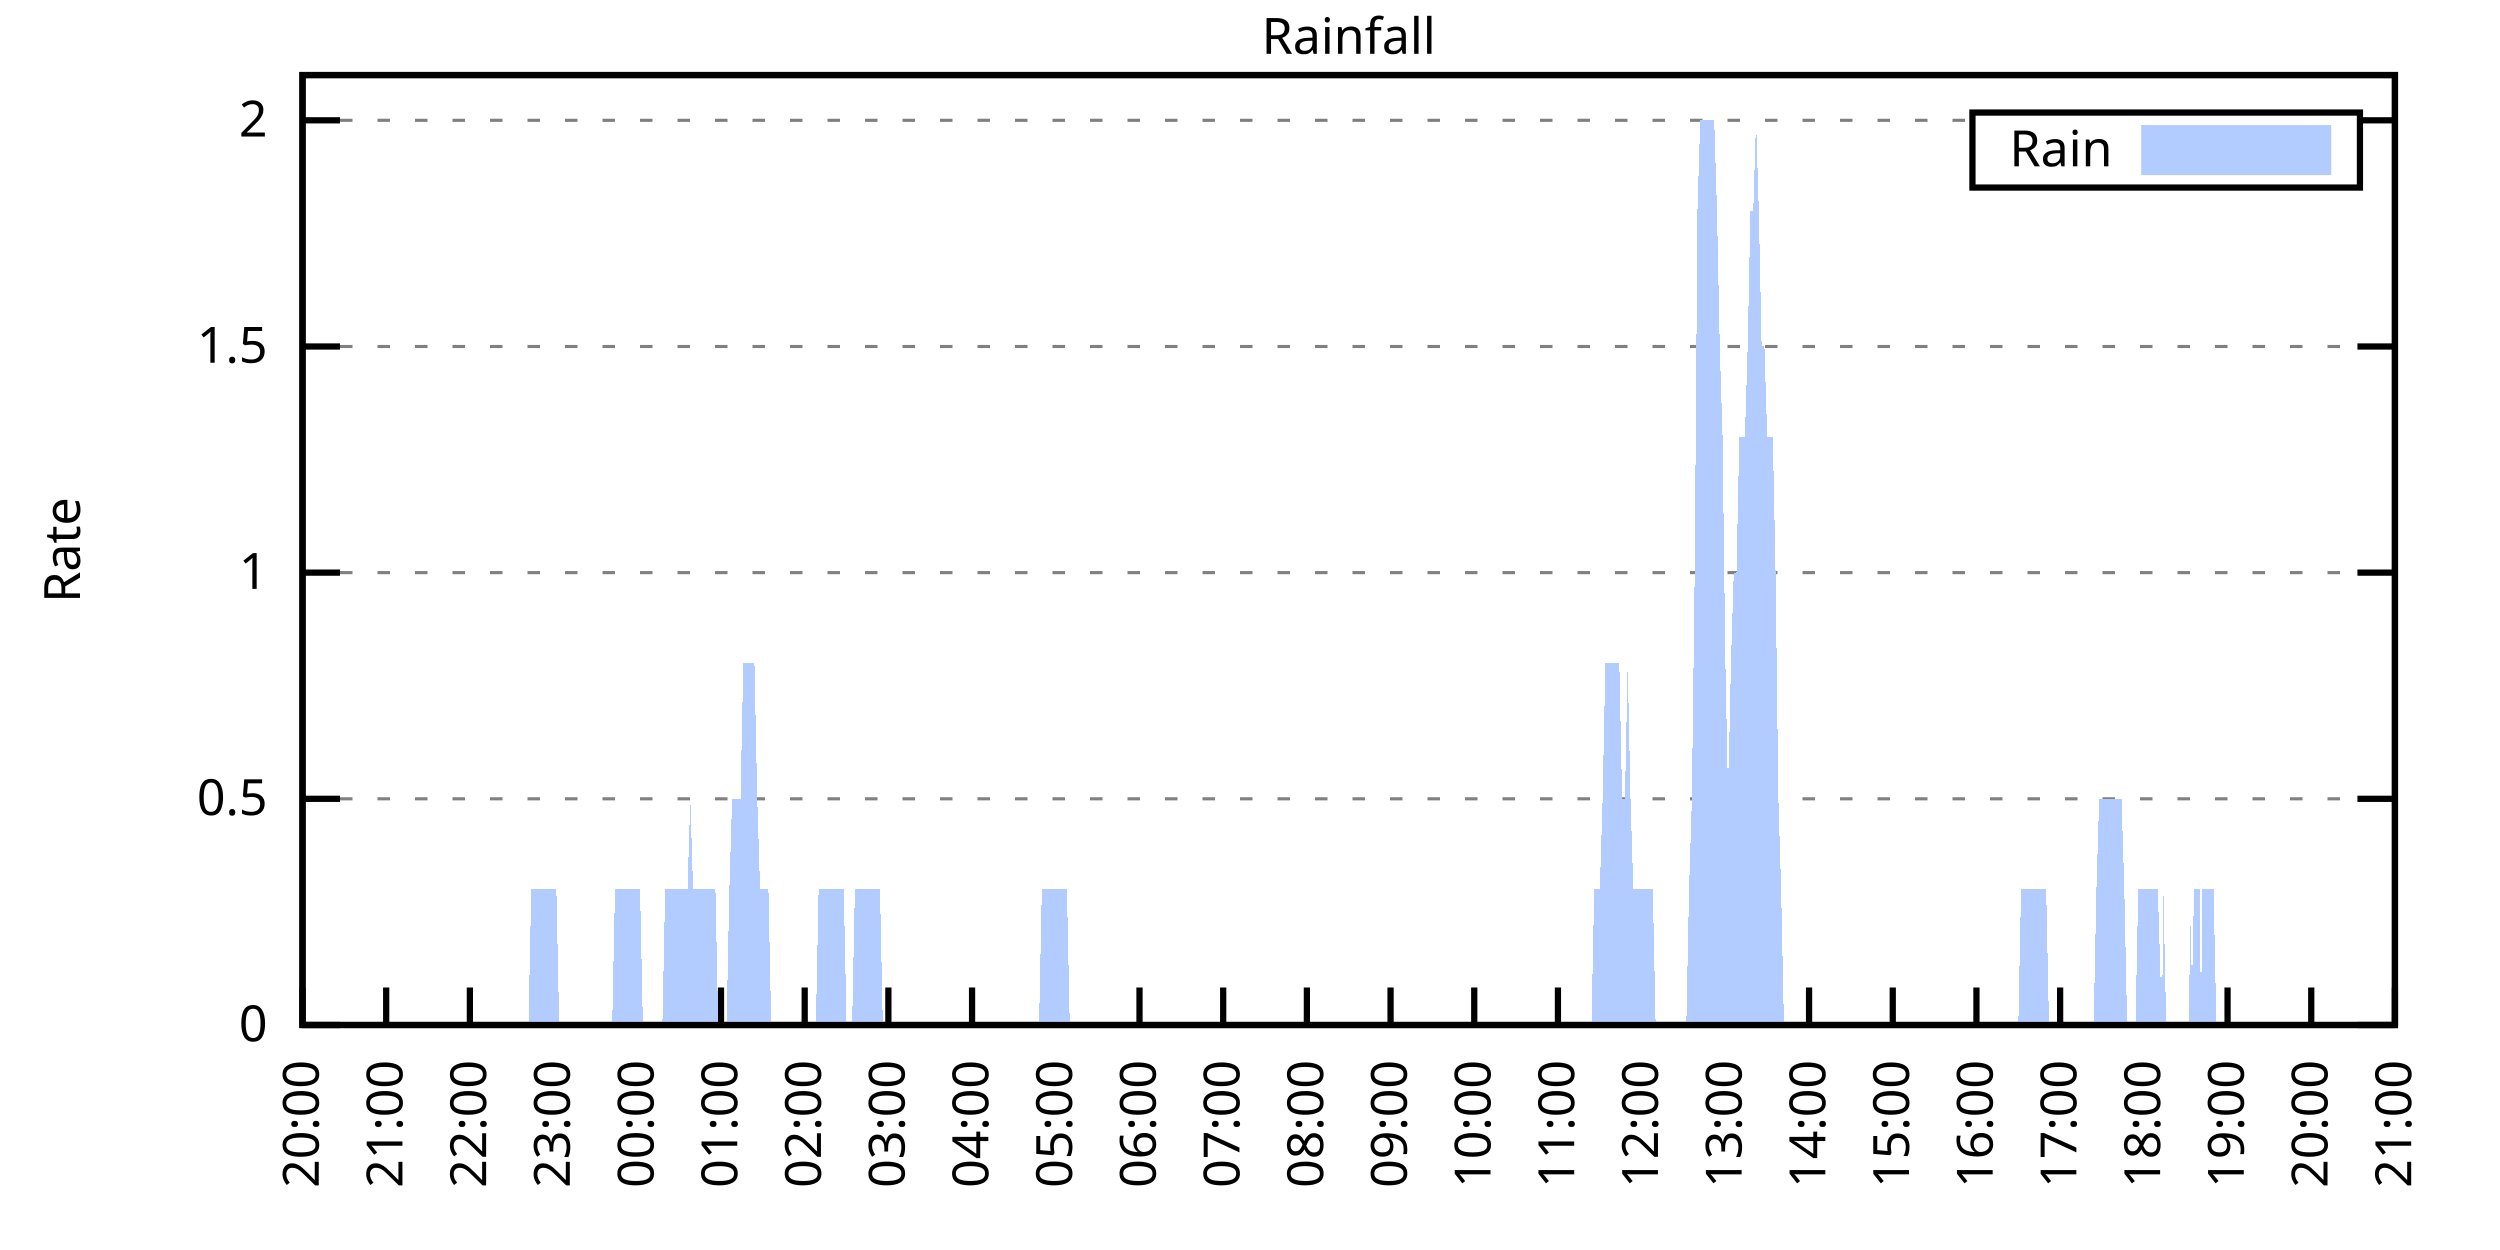
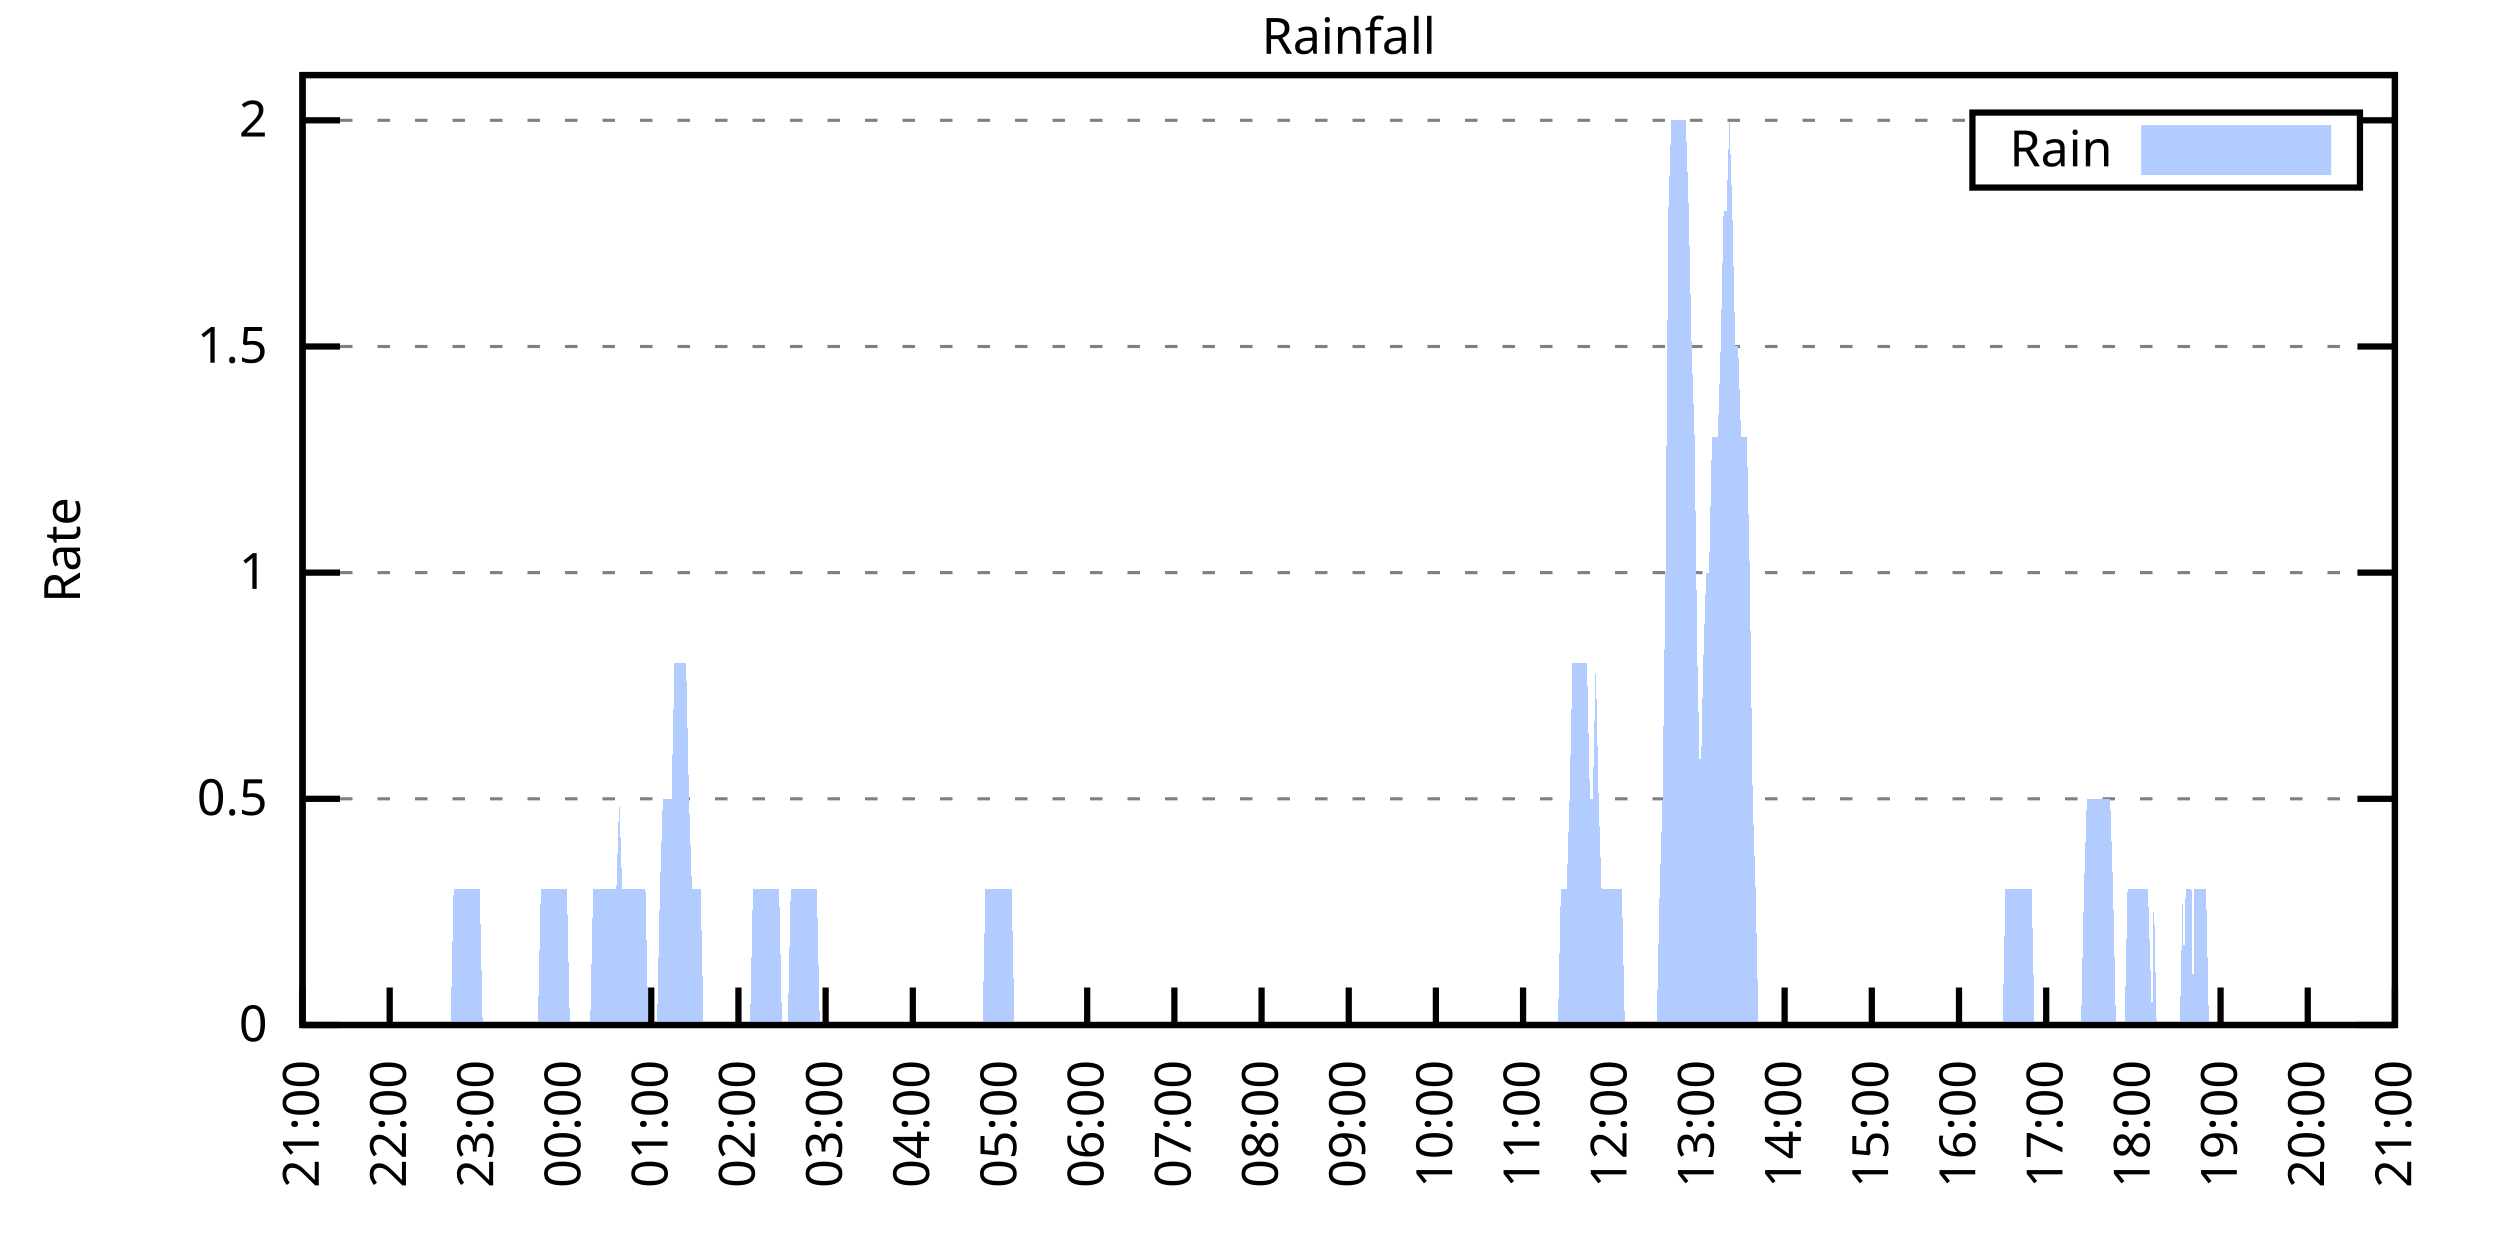
<svg xmlns="http://www.w3.org/2000/svg" xmlns:xlink="http://www.w3.org/1999/xlink" width="400" height="200" viewBox="0 0 400 200">
  <g id="gnuplot_canvas">
    <rect x="0" y="0" width="400" height="200" fill="none" />
    <defs>
      <circle id="gpDot" r="0.5" stroke-width="0.5" stroke="currentColor" />
      <path id="gpPt0" stroke-width="0.333" stroke="currentColor" d="M-1,0 h2 M0,-1 v2" />
      <path id="gpPt1" stroke-width="0.333" stroke="currentColor" d="M-1,-1 L1,1 M1,-1 L-1,1" />
      <path id="gpPt2" stroke-width="0.333" stroke="currentColor" d="M-1,0 L1,0 M0,-1 L0,1 M-1,-1 L1,1 M-1,1 L1,-1" />
      <rect id="gpPt3" stroke-width="0.333" stroke="currentColor" x="-1" y="-1" width="2" height="2" />
      <rect id="gpPt4" stroke-width="0.333" stroke="currentColor" fill="currentColor" x="-1" y="-1" width="2" height="2" />
      <circle id="gpPt5" stroke-width="0.333" stroke="currentColor" cx="0" cy="0" r="1" />
      <use xlink:href="#gpPt5" id="gpPt6" fill="currentColor" stroke="none" />
      <path id="gpPt7" stroke-width="0.333" stroke="currentColor" d="M0,-1.33 L-1.33,0.67 L1.33,0.67 z" />
      <use xlink:href="#gpPt7" id="gpPt8" fill="currentColor" stroke="none" />
      <use xlink:href="#gpPt7" id="gpPt9" stroke="currentColor" transform="rotate(180)" />
      <use xlink:href="#gpPt9" id="gpPt10" fill="currentColor" stroke="none" />
      <use xlink:href="#gpPt3" id="gpPt11" stroke="currentColor" transform="rotate(45)" />
      <use xlink:href="#gpPt11" id="gpPt12" fill="currentColor" stroke="none" />
      <path id="gpPt13" stroke-width="0.333" stroke="currentColor" d="M0,1.330 L1.265,0.411 L0.782,-1.067 L-0.782,-1.076 L-1.265,0.411 z" />
      <use xlink:href="#gpPt13" id="gpPt14" fill="currentColor" stroke="none" />
      <filter id="textbox" filterUnits="objectBoundingBox" x="0" y="0" height="1" width="1">
        <feFlood flood-color="white" flood-opacity="1" result="bgnd" />
        <feComposite in="SourceGraphic" in2="bgnd" operator="atop" />
      </filter>
      <filter id="greybox" filterUnits="objectBoundingBox" x="0" y="0" height="1" width="1">
        <feFlood flood-color="lightgrey" flood-opacity="1" result="grey" />
        <feComposite in="SourceGraphic" in2="grey" operator="atop" />
      </filter>
    </defs>
    <g fill="none" color="white" stroke="currentColor" stroke-width="1.00" stroke-linecap="butt" stroke-linejoin="miter">
</g>
    <g fill="none" color="black" stroke="currentColor" stroke-width="1.00" stroke-linecap="butt" stroke-linejoin="miter">
      <g stroke="none" shape-rendering="crispEdges">
        <polygon fill="rgb(255, 255, 255)" points="48.40,164.00 383.18,164.00 383.18,12.02 48.40,12.02 " />
      </g>
    </g>
    <g fill="none" color="black" stroke="currentColor" stroke-width="1.00" stroke-linecap="butt" stroke-linejoin="miter">
</g>
    <g fill="none" color="black" stroke="black" stroke-width="0.50" stroke-linecap="butt" stroke-linejoin="miter">
</g>
    <g fill="none" color="gray" stroke="currentColor" stroke-width="0.50" stroke-linecap="butt" stroke-linejoin="miter">
      <path stroke="gray" stroke-dasharray="2,4" class="gridline" d="M48.40,164.00 L383.19,164.00  " />
    </g>
    <g fill="none" color="gray" stroke="gray" stroke-width="1.00" stroke-linecap="butt" stroke-linejoin="miter">
</g>
    <g fill="none" color="black" stroke="currentColor" stroke-width="1.00" stroke-linecap="butt" stroke-linejoin="miter">
      <path stroke="black" d="M48.40,164.00 L54.40,164.00 M383.19,164.00 L377.19,164.00  " />
      <g transform="translate(42.80,166.60)" stroke="none" fill="black" font-family="Sans" font-size="8.00" text-anchor="end">
        <text>
          <tspan font-family="Sans"> 0</tspan>
        </text>
      </g>
    </g>
    <g fill="none" color="black" stroke="currentColor" stroke-width="1.00" stroke-linecap="butt" stroke-linejoin="miter">
</g>
    <g fill="none" color="black" stroke="black" stroke-width="0.50" stroke-linecap="butt" stroke-linejoin="miter">
</g>
    <g fill="none" color="gray" stroke="currentColor" stroke-width="0.50" stroke-linecap="butt" stroke-linejoin="miter">
      <path stroke="gray" stroke-dasharray="2,4" class="gridline" d="M48.40,127.81 L383.19,127.81  " />
    </g>
    <g fill="none" color="gray" stroke="gray" stroke-width="1.00" stroke-linecap="butt" stroke-linejoin="miter">
</g>
    <g fill="none" color="black" stroke="currentColor" stroke-width="1.00" stroke-linecap="butt" stroke-linejoin="miter">
      <path stroke="black" d="M48.40,127.81 L54.40,127.81 M383.19,127.81 L377.19,127.81  " />
      <g transform="translate(42.80,130.41)" stroke="none" fill="black" font-family="Sans" font-size="8.00" text-anchor="end">
        <text>
          <tspan font-family="Sans"> 0.5</tspan>
        </text>
      </g>
    </g>
    <g fill="none" color="black" stroke="currentColor" stroke-width="1.00" stroke-linecap="butt" stroke-linejoin="miter">
</g>
    <g fill="none" color="black" stroke="black" stroke-width="0.50" stroke-linecap="butt" stroke-linejoin="miter">
</g>
    <g fill="none" color="gray" stroke="currentColor" stroke-width="0.50" stroke-linecap="butt" stroke-linejoin="miter">
      <path stroke="gray" stroke-dasharray="2,4" class="gridline" d="M48.40,91.62 L383.19,91.62  " />
    </g>
    <g fill="none" color="gray" stroke="gray" stroke-width="1.00" stroke-linecap="butt" stroke-linejoin="miter">
</g>
    <g fill="none" color="black" stroke="currentColor" stroke-width="1.00" stroke-linecap="butt" stroke-linejoin="miter">
      <path stroke="black" d="M48.40,91.62 L54.40,91.62 M383.19,91.62 L377.19,91.62  " />
      <g transform="translate(42.80,94.22)" stroke="none" fill="black" font-family="Sans" font-size="8.00" text-anchor="end">
        <text>
          <tspan font-family="Sans"> 1</tspan>
        </text>
      </g>
    </g>
    <g fill="none" color="black" stroke="currentColor" stroke-width="1.00" stroke-linecap="butt" stroke-linejoin="miter">
</g>
    <g fill="none" color="black" stroke="black" stroke-width="0.50" stroke-linecap="butt" stroke-linejoin="miter">
</g>
    <g fill="none" color="gray" stroke="currentColor" stroke-width="0.50" stroke-linecap="butt" stroke-linejoin="miter">
      <path stroke="gray" stroke-dasharray="2,4" class="gridline" d="M48.40,55.44 L383.19,55.44  " />
    </g>
    <g fill="none" color="gray" stroke="gray" stroke-width="1.00" stroke-linecap="butt" stroke-linejoin="miter">
</g>
    <g fill="none" color="black" stroke="currentColor" stroke-width="1.00" stroke-linecap="butt" stroke-linejoin="miter">
      <path stroke="black" d="M48.40,55.44 L54.40,55.44 M383.19,55.44 L377.19,55.44  " />
      <g transform="translate(42.80,58.04)" stroke="none" fill="black" font-family="Sans" font-size="8.00" text-anchor="end">
        <text>
          <tspan font-family="Sans"> 1.5</tspan>
        </text>
      </g>
    </g>
    <g fill="none" color="black" stroke="currentColor" stroke-width="1.00" stroke-linecap="butt" stroke-linejoin="miter">
</g>
    <g fill="none" color="black" stroke="black" stroke-width="0.50" stroke-linecap="butt" stroke-linejoin="miter">
</g>
    <g fill="none" color="gray" stroke="currentColor" stroke-width="0.50" stroke-linecap="butt" stroke-linejoin="miter">
      <path stroke="gray" stroke-dasharray="2,4" class="gridline" d="M48.40,19.25 L315.59,19.25 M377.59,19.25 L383.19,19.25  " />
    </g>
    <g fill="none" color="gray" stroke="gray" stroke-width="1.00" stroke-linecap="butt" stroke-linejoin="miter">
</g>
    <g fill="none" color="black" stroke="currentColor" stroke-width="1.00" stroke-linecap="butt" stroke-linejoin="miter">
      <path stroke="black" d="M48.40,19.25 L54.40,19.25 M383.19,19.25 L377.19,19.25  " />
      <g transform="translate(42.80,21.85)" stroke="none" fill="black" font-family="Sans" font-size="8.00" text-anchor="end">
        <text>
          <tspan font-family="Sans"> 2</tspan>
        </text>
      </g>
    </g>
    <g fill="none" color="black" stroke="currentColor" stroke-width="1.00" stroke-linecap="butt" stroke-linejoin="miter">
      <path stroke="black" d="M48.40,164.00 L48.40,158.00  " />
      <g transform="translate(51.00,169.60) rotate(270.00)" stroke="none" fill="black" font-family="Sans" font-size="8.00" text-anchor="end">
        <text>
-           <tspan font-family="Sans">20:00</tspan>
-         </text>
-       </g>
-     </g>
-     <g fill="none" color="black" stroke="currentColor" stroke-width="1.00" stroke-linecap="butt" stroke-linejoin="miter">
-       <path stroke="black" d="M61.79,164.00 L61.79,158.00  " />
-       <g transform="translate(64.39,169.60) rotate(270.00)" stroke="none" fill="black" font-family="Sans" font-size="8.00" text-anchor="end">
-         <text>
          <tspan font-family="Sans">21:00</tspan>
        </text>
      </g>
    </g>
    <g fill="none" color="black" stroke="currentColor" stroke-width="1.00" stroke-linecap="butt" stroke-linejoin="miter">
-       <path stroke="black" d="M75.18,164.00 L75.18,158.00  " />
-       <g transform="translate(77.78,169.60) rotate(270.00)" stroke="none" fill="black" font-family="Sans" font-size="8.00" text-anchor="end">
+       <path stroke="black" d="M62.35,164.00 L62.35,158.00  " />
+       <g transform="translate(64.95,169.60) rotate(270.00)" stroke="none" fill="black" font-family="Sans" font-size="8.00" text-anchor="end">
        <text>
          <tspan font-family="Sans">22:00</tspan>
        </text>
      </g>
    </g>
    <g fill="none" color="black" stroke="currentColor" stroke-width="1.00" stroke-linecap="butt" stroke-linejoin="miter">
-       <path stroke="black" d="M88.57,164.00 L88.57,158.00  " />
-       <g transform="translate(91.17,169.60) rotate(270.00)" stroke="none" fill="black" font-family="Sans" font-size="8.00" text-anchor="end">
+       <path stroke="black" d="M76.30,164.00 L76.30,158.00  " />
+       <g transform="translate(78.90,169.60) rotate(270.00)" stroke="none" fill="black" font-family="Sans" font-size="8.00" text-anchor="end">
        <text>
          <tspan font-family="Sans">23:00</tspan>
        </text>
      </g>
    </g>
    <g fill="none" color="black" stroke="currentColor" stroke-width="1.00" stroke-linecap="butt" stroke-linejoin="miter">
-       <path stroke="black" d="M101.97,164.00 L101.97,158.00  " />
-       <g transform="translate(104.57,169.60) rotate(270.00)" stroke="none" fill="black" font-family="Sans" font-size="8.00" text-anchor="end">
+       <path stroke="black" d="M90.25,164.00 L90.25,158.00  " />
+       <g transform="translate(92.85,169.60) rotate(270.00)" stroke="none" fill="black" font-family="Sans" font-size="8.00" text-anchor="end">
        <text>
          <tspan font-family="Sans">00:00</tspan>
        </text>
      </g>
    </g>
    <g fill="none" color="black" stroke="currentColor" stroke-width="1.00" stroke-linecap="butt" stroke-linejoin="miter">
-       <path stroke="black" d="M115.36,164.00 L115.36,158.00  " />
-       <g transform="translate(117.96,169.60) rotate(270.00)" stroke="none" fill="black" font-family="Sans" font-size="8.00" text-anchor="end">
+       <path stroke="black" d="M104.20,164.00 L104.20,158.00  " />
+       <g transform="translate(106.80,169.60) rotate(270.00)" stroke="none" fill="black" font-family="Sans" font-size="8.00" text-anchor="end">
        <text>
          <tspan font-family="Sans">01:00</tspan>
        </text>
      </g>
    </g>
    <g fill="none" color="black" stroke="currentColor" stroke-width="1.00" stroke-linecap="butt" stroke-linejoin="miter">
-       <path stroke="black" d="M128.75,164.00 L128.75,158.00  " />
-       <g transform="translate(131.35,169.60) rotate(270.00)" stroke="none" fill="black" font-family="Sans" font-size="8.00" text-anchor="end">
+       <path stroke="black" d="M118.15,164.00 L118.15,158.00  " />
+       <g transform="translate(120.75,169.60) rotate(270.00)" stroke="none" fill="black" font-family="Sans" font-size="8.00" text-anchor="end">
        <text>
          <tspan font-family="Sans">02:00</tspan>
        </text>
      </g>
    </g>
    <g fill="none" color="black" stroke="currentColor" stroke-width="1.00" stroke-linecap="butt" stroke-linejoin="miter">
-       <path stroke="black" d="M142.14,164.00 L142.14,158.00  " />
-       <g transform="translate(144.74,169.60) rotate(270.00)" stroke="none" fill="black" font-family="Sans" font-size="8.00" text-anchor="end">
+       <path stroke="black" d="M132.10,164.00 L132.10,158.00  " />
+       <g transform="translate(134.70,169.60) rotate(270.00)" stroke="none" fill="black" font-family="Sans" font-size="8.00" text-anchor="end">
        <text>
          <tspan font-family="Sans">03:00</tspan>
        </text>
      </g>
    </g>
    <g fill="none" color="black" stroke="currentColor" stroke-width="1.00" stroke-linecap="butt" stroke-linejoin="miter">
-       <path stroke="black" d="M155.53,164.00 L155.53,158.00  " />
-       <g transform="translate(158.13,169.60) rotate(270.00)" stroke="none" fill="black" font-family="Sans" font-size="8.00" text-anchor="end">
+       <path stroke="black" d="M146.05,164.00 L146.05,158.00  " />
+       <g transform="translate(148.65,169.60) rotate(270.00)" stroke="none" fill="black" font-family="Sans" font-size="8.00" text-anchor="end">
        <text>
          <tspan font-family="Sans">04:00</tspan>
        </text>
      </g>
    </g>
    <g fill="none" color="black" stroke="currentColor" stroke-width="1.00" stroke-linecap="butt" stroke-linejoin="miter">
-       <path stroke="black" d="M168.92,164.00 L168.92,158.00  " />
-       <g transform="translate(171.52,169.60) rotate(270.00)" stroke="none" fill="black" font-family="Sans" font-size="8.00" text-anchor="end">
+       <path stroke="black" d="M160.00,164.00 L160.00,158.00  " />
+       <g transform="translate(162.60,169.60) rotate(270.00)" stroke="none" fill="black" font-family="Sans" font-size="8.00" text-anchor="end">
        <text>
          <tspan font-family="Sans">05:00</tspan>
        </text>
      </g>
    </g>
    <g fill="none" color="black" stroke="currentColor" stroke-width="1.00" stroke-linecap="butt" stroke-linejoin="miter">
-       <path stroke="black" d="M182.32,164.00 L182.32,158.00  " />
-       <g transform="translate(184.92,169.60) rotate(270.00)" stroke="none" fill="black" font-family="Sans" font-size="8.00" text-anchor="end">
+       <path stroke="black" d="M173.95,164.00 L173.95,158.00  " />
+       <g transform="translate(176.55,169.60) rotate(270.00)" stroke="none" fill="black" font-family="Sans" font-size="8.00" text-anchor="end">
        <text>
          <tspan font-family="Sans">06:00</tspan>
        </text>
      </g>
    </g>
    <g fill="none" color="black" stroke="currentColor" stroke-width="1.00" stroke-linecap="butt" stroke-linejoin="miter">
-       <path stroke="black" d="M195.71,164.00 L195.71,158.00  " />
-       <g transform="translate(198.31,169.60) rotate(270.00)" stroke="none" fill="black" font-family="Sans" font-size="8.00" text-anchor="end">
+       <path stroke="black" d="M187.90,164.00 L187.90,158.00  " />
+       <g transform="translate(190.50,169.60) rotate(270.00)" stroke="none" fill="black" font-family="Sans" font-size="8.00" text-anchor="end">
        <text>
          <tspan font-family="Sans">07:00</tspan>
        </text>
      </g>
    </g>
    <g fill="none" color="black" stroke="currentColor" stroke-width="1.00" stroke-linecap="butt" stroke-linejoin="miter">
-       <path stroke="black" d="M209.10,164.00 L209.10,158.00  " />
-       <g transform="translate(211.70,169.60) rotate(270.00)" stroke="none" fill="black" font-family="Sans" font-size="8.00" text-anchor="end">
+       <path stroke="black" d="M201.85,164.00 L201.85,158.00  " />
+       <g transform="translate(204.45,169.60) rotate(270.00)" stroke="none" fill="black" font-family="Sans" font-size="8.00" text-anchor="end">
        <text>
          <tspan font-family="Sans">08:00</tspan>
        </text>
      </g>
    </g>
    <g fill="none" color="black" stroke="currentColor" stroke-width="1.00" stroke-linecap="butt" stroke-linejoin="miter">
-       <path stroke="black" d="M222.49,164.00 L222.49,158.00  " />
-       <g transform="translate(225.09,169.60) rotate(270.00)" stroke="none" fill="black" font-family="Sans" font-size="8.00" text-anchor="end">
+       <path stroke="black" d="M215.80,164.00 L215.80,158.00  " />
+       <g transform="translate(218.40,169.60) rotate(270.00)" stroke="none" fill="black" font-family="Sans" font-size="8.00" text-anchor="end">
        <text>
          <tspan font-family="Sans">09:00</tspan>
        </text>
      </g>
    </g>
    <g fill="none" color="black" stroke="currentColor" stroke-width="1.00" stroke-linecap="butt" stroke-linejoin="miter">
-       <path stroke="black" d="M235.88,164.00 L235.88,158.00  " />
-       <g transform="translate(238.48,169.60) rotate(270.00)" stroke="none" fill="black" font-family="Sans" font-size="8.00" text-anchor="end">
+       <path stroke="black" d="M229.74,164.00 L229.74,158.00  " />
+       <g transform="translate(232.34,169.60) rotate(270.00)" stroke="none" fill="black" font-family="Sans" font-size="8.00" text-anchor="end">
        <text>
          <tspan font-family="Sans">10:00</tspan>
        </text>
      </g>
    </g>
    <g fill="none" color="black" stroke="currentColor" stroke-width="1.00" stroke-linecap="butt" stroke-linejoin="miter">
-       <path stroke="black" d="M249.27,164.00 L249.27,158.00  " />
-       <g transform="translate(251.87,169.60) rotate(270.00)" stroke="none" fill="black" font-family="Sans" font-size="8.00" text-anchor="end">
+       <path stroke="black" d="M243.69,164.00 L243.69,158.00  " />
+       <g transform="translate(246.29,169.60) rotate(270.00)" stroke="none" fill="black" font-family="Sans" font-size="8.00" text-anchor="end">
        <text>
          <tspan font-family="Sans">11:00</tspan>
        </text>
      </g>
    </g>
    <g fill="none" color="black" stroke="currentColor" stroke-width="1.00" stroke-linecap="butt" stroke-linejoin="miter">
-       <path stroke="black" d="M262.67,164.00 L262.67,158.00  " />
-       <g transform="translate(265.27,169.60) rotate(270.00)" stroke="none" fill="black" font-family="Sans" font-size="8.00" text-anchor="end">
+       <path stroke="black" d="M257.64,164.00 L257.64,158.00  " />
+       <g transform="translate(260.24,169.60) rotate(270.00)" stroke="none" fill="black" font-family="Sans" font-size="8.00" text-anchor="end">
        <text>
          <tspan font-family="Sans">12:00</tspan>
        </text>
      </g>
    </g>
    <g fill="none" color="black" stroke="currentColor" stroke-width="1.00" stroke-linecap="butt" stroke-linejoin="miter">
-       <path stroke="black" d="M276.06,164.00 L276.06,158.00  " />
-       <g transform="translate(278.66,169.60) rotate(270.00)" stroke="none" fill="black" font-family="Sans" font-size="8.00" text-anchor="end">
+       <path stroke="black" d="M271.59,164.00 L271.59,158.00  " />
+       <g transform="translate(274.19,169.60) rotate(270.00)" stroke="none" fill="black" font-family="Sans" font-size="8.00" text-anchor="end">
        <text>
          <tspan font-family="Sans">13:00</tspan>
        </text>
      </g>
    </g>
    <g fill="none" color="black" stroke="currentColor" stroke-width="1.00" stroke-linecap="butt" stroke-linejoin="miter">
-       <path stroke="black" d="M289.45,164.00 L289.45,158.00  " />
-       <g transform="translate(292.05,169.60) rotate(270.00)" stroke="none" fill="black" font-family="Sans" font-size="8.00" text-anchor="end">
+       <path stroke="black" d="M285.54,164.00 L285.54,158.00  " />
+       <g transform="translate(288.14,169.60) rotate(270.00)" stroke="none" fill="black" font-family="Sans" font-size="8.00" text-anchor="end">
        <text>
          <tspan font-family="Sans">14:00</tspan>
        </text>
      </g>
    </g>
    <g fill="none" color="black" stroke="currentColor" stroke-width="1.00" stroke-linecap="butt" stroke-linejoin="miter">
-       <path stroke="black" d="M302.84,164.00 L302.84,158.00  " />
-       <g transform="translate(305.44,169.60) rotate(270.00)" stroke="none" fill="black" font-family="Sans" font-size="8.00" text-anchor="end">
+       <path stroke="black" d="M299.49,164.00 L299.49,158.00  " />
+       <g transform="translate(302.09,169.60) rotate(270.00)" stroke="none" fill="black" font-family="Sans" font-size="8.00" text-anchor="end">
        <text>
          <tspan font-family="Sans">15:00</tspan>
        </text>
      </g>
    </g>
    <g fill="none" color="black" stroke="currentColor" stroke-width="1.00" stroke-linecap="butt" stroke-linejoin="miter">
-       <path stroke="black" d="M316.23,164.00 L316.23,158.00  " />
-       <g transform="translate(318.83,169.60) rotate(270.00)" stroke="none" fill="black" font-family="Sans" font-size="8.00" text-anchor="end">
+       <path stroke="black" d="M313.44,164.00 L313.44,158.00  " />
+       <g transform="translate(316.04,169.60) rotate(270.00)" stroke="none" fill="black" font-family="Sans" font-size="8.00" text-anchor="end">
        <text>
          <tspan font-family="Sans">16:00</tspan>
        </text>
      </g>
    </g>
    <g fill="none" color="black" stroke="currentColor" stroke-width="1.00" stroke-linecap="butt" stroke-linejoin="miter">
-       <path stroke="black" d="M329.62,164.00 L329.62,158.00  " />
-       <g transform="translate(332.22,169.60) rotate(270.00)" stroke="none" fill="black" font-family="Sans" font-size="8.00" text-anchor="end">
+       <path stroke="black" d="M327.39,164.00 L327.39,158.00  " />
+       <g transform="translate(329.99,169.60) rotate(270.00)" stroke="none" fill="black" font-family="Sans" font-size="8.00" text-anchor="end">
        <text>
          <tspan font-family="Sans">17:00</tspan>
        </text>
      </g>
    </g>
    <g fill="none" color="black" stroke="currentColor" stroke-width="1.00" stroke-linecap="butt" stroke-linejoin="miter">
-       <path stroke="black" d="M343.02,164.00 L343.02,158.00  " />
-       <g transform="translate(345.62,169.60) rotate(270.00)" stroke="none" fill="black" font-family="Sans" font-size="8.00" text-anchor="end">
+       <path stroke="black" d="M341.34,164.00 L341.34,158.00  " />
+       <g transform="translate(343.94,169.60) rotate(270.00)" stroke="none" fill="black" font-family="Sans" font-size="8.00" text-anchor="end">
        <text>
          <tspan font-family="Sans">18:00</tspan>
        </text>
      </g>
    </g>
    <g fill="none" color="black" stroke="currentColor" stroke-width="1.00" stroke-linecap="butt" stroke-linejoin="miter">
-       <path stroke="black" d="M356.41,164.00 L356.41,158.00  " />
-       <g transform="translate(359.01,169.60) rotate(270.00)" stroke="none" fill="black" font-family="Sans" font-size="8.00" text-anchor="end">
+       <path stroke="black" d="M355.29,164.00 L355.29,158.00  " />
+       <g transform="translate(357.89,169.60) rotate(270.00)" stroke="none" fill="black" font-family="Sans" font-size="8.00" text-anchor="end">
        <text>
          <tspan font-family="Sans">19:00</tspan>
        </text>
      </g>
    </g>
    <g fill="none" color="black" stroke="currentColor" stroke-width="1.00" stroke-linecap="butt" stroke-linejoin="miter">
-       <path stroke="black" d="M369.80,164.00 L369.80,158.00  " />
-       <g transform="translate(372.40,169.60) rotate(270.00)" stroke="none" fill="black" font-family="Sans" font-size="8.00" text-anchor="end">
+       <path stroke="black" d="M369.24,164.00 L369.24,158.00  " />
+       <g transform="translate(371.84,169.60) rotate(270.00)" stroke="none" fill="black" font-family="Sans" font-size="8.00" text-anchor="end">
        <text>
          <tspan font-family="Sans">20:00</tspan>
        </text>
      </g>
    </g>
    <g fill="none" color="black" stroke="currentColor" stroke-width="1.00" stroke-linecap="butt" stroke-linejoin="miter">
      <path stroke="black" d="M383.19,164.00 L383.19,158.00  " />
      <g transform="translate(385.79,169.60) rotate(270.00)" stroke="none" fill="black" font-family="Sans" font-size="8.00" text-anchor="end">
        <text>
          <tspan font-family="Sans">21:00</tspan>
        </text>
      </g>
    </g>
    <g fill="none" color="black" stroke="currentColor" stroke-width="1.00" stroke-linecap="butt" stroke-linejoin="miter">
</g>
    <g fill="none" color="black" stroke="currentColor" stroke-width="1.00" stroke-linecap="butt" stroke-linejoin="miter">
      <path stroke="black" d="M48.40,12.01 L48.40,164.00 L383.19,164.00 L383.19,12.01 L48.40,12.01 Z  " />
    </g>
    <g fill="none" color="black" stroke="currentColor" stroke-width="1.00" stroke-linecap="butt" stroke-linejoin="miter">
</g>
    <g fill="none" color="black" stroke="currentColor" stroke-width="1.00" stroke-linecap="butt" stroke-linejoin="miter">
      <path stroke="black" d="M315.59,30.01 L315.59,18.01 L377.59,18.01 L377.59,30.01 L315.59,30.01 Z  " />
    </g>
    <g id="Rainfall_plot_1">
      <g fill="none" color="white" stroke="black" stroke-width="2.00" stroke-linecap="butt" stroke-linejoin="miter">
</g>
      <g fill="none" color="black" stroke="currentColor" stroke-width="2.00" stroke-linecap="butt" stroke-linejoin="miter">
        <g transform="translate(337.99,26.61)" stroke="none" fill="black" font-family="Sans" font-size="8.00" text-anchor="end">
          <text>
            <tspan font-family="Sans">Rain</tspan>
          </text>
        </g>
      </g>
      <g fill="none" color="black" stroke="currentColor" stroke-width="2.00" stroke-linecap="butt" stroke-linejoin="miter">
        <g stroke="none" shape-rendering="crispEdges">
          <polygon fill="rgb(178, 204, 255)" points="343.59,27.01 371.99,27.01 371.99,21.01 343.59,21.01 " />
        </g>
        <path stroke="rgb(178, 204, 255)" d="M343.59,27.01 L371.99,27.01 L371.99,21.01 L343.59,21.01 L343.59,27.01 Z  " />
      </g>
      <g fill="none" color="black" stroke="currentColor" stroke-width="2.00" stroke-linecap="butt" stroke-linejoin="miter">
        <g stroke="none" shape-rendering="crispEdges">
-           <polygon fill="rgb(178, 204, 255)" points="58.67,164.00 59.11,164.00 59.56,164.00 60.01,164.00 60.45,164.00 60.90,164.00 61.35,164.00 61.79,164.00 62.24,164.00 62.68,164.00 63.13,164.00 63.58,164.00 64.02,164.00 64.47,164.00 64.92,164.00 65.36,164.00 65.81,164.00 66.26,164.00 66.70,164.00 67.15,164.00 67.59,164.00 68.04,164.00 68.49,164.00 68.93,164.00 69.38,164.00 69.83,164.00 70.27,164.00 70.72,164.00 71.17,164.00 71.61,164.00 72.06,164.00 72.50,164.00 72.95,164.00 73.40,164.00 73.84,164.00 74.29,164.00 74.74,164.00 75.18,164.00 75.63,164.00 76.08,164.00 76.52,164.00 76.97,164.00 77.42,164.00 77.86,164.00 78.31,164.00 78.75,164.00 79.20,164.00 79.65,164.00 80.09,164.00 80.54,164.00 80.99,164.00 81.43,164.00 81.88,164.00 82.33,164.00 82.77,164.00 83.22,164.00 83.66,164.00 84.11,164.00 84.56,164.00 85.00,142.29 85.45,142.29 85.90,142.29 86.34,142.29 86.79,142.29 87.24,142.29 87.68,142.29 88.13,142.29 88.57,142.29 89.02,142.29 89.47,164.00 89.91,164.00 90.36,164.00 90.81,164.00 91.25,164.00 91.70,164.00 92.15,164.00 92.59,164.00 93.04,164.00 93.49,164.00 93.93,164.00 94.38,164.00 94.82,164.00 95.27,164.00 95.72,164.00 96.16,164.00 96.61,164.00 97.06,164.00 97.50,164.00 97.95,164.00 98.40,142.29 98.84,142.29 99.29,142.29 99.73,142.29 100.18,142.29 100.63,142.29 101.07,142.29 101.52,142.29 101.97,142.29 102.41,142.29 102.86,164.00 103.31,164.00 103.75,164.00 104.20,164.00 104.64,164.00 105.09,164.00 105.54,164.00 105.98,164.00 106.43,142.29 106.88,142.29 107.32,142.29 107.77,142.29 108.22,142.29 108.66,142.29 109.11,142.29 109.55,142.29 110.00,142.29 110.45,127.81 110.89,142.29 111.34,142.29 111.79,142.29 112.23,142.29 112.68,142.29 113.13,142.29 113.57,142.29 114.02,142.29 114.47,142.29 114.91,164.00 115.36,164.00 115.80,164.00 116.25,164.00 116.70,142.29 117.14,127.81 117.59,127.81 118.04,127.81 118.48,127.81 118.93,106.10 119.38,106.10 119.82,106.10 120.27,106.10 120.71,106.10 121.16,127.81 121.61,142.29 122.05,142.29 122.50,142.29 122.95,142.29 123.39,164.00 123.84,164.00 124.29,164.00 124.73,164.00 125.18,164.00 125.62,164.00 126.07,164.00 126.52,164.00 126.96,164.00 127.41,164.00 127.86,164.00 128.30,164.00 128.75,164.00 129.20,164.00 129.64,164.00 130.09,164.00 130.54,164.00 130.98,142.29 131.43,142.29 131.87,142.29 132.32,142.29 132.77,142.29 133.21,142.29 133.66,142.29 134.11,142.29 134.55,142.29 135.00,142.29 135.45,164.00 135.89,164.00 136.34,164.00 136.78,142.29 137.23,142.29 137.68,142.29 138.12,142.29 138.57,142.29 139.02,142.29 139.46,142.29 139.91,142.29 140.36,142.29 140.80,142.29 141.25,164.00 141.69,164.00 142.14,164.00 142.59,164.00 143.03,164.00 143.48,164.00 143.93,164.00 144.37,164.00 144.82,164.00 145.27,164.00 145.71,164.00 146.16,164.00 146.61,164.00 147.05,164.00 147.50,164.00 147.94,164.00 148.39,164.00 148.84,164.00 149.28,164.00 149.73,164.00 150.18,164.00 150.62,164.00 151.07,164.00 151.52,164.00 151.96,164.00 152.41,164.00 152.85,164.00 153.30,164.00 153.75,164.00 154.19,164.00 154.64,164.00 155.09,164.00 155.53,164.00 155.98,164.00 156.43,164.00 156.87,164.00 157.32,164.00 157.76,164.00 158.21,164.00 158.66,164.00 159.10,164.00 159.55,164.00 160.00,164.00 160.44,164.00 160.89,164.00 161.34,164.00 161.78,164.00 162.23,164.00 162.67,164.00 163.12,164.00 163.57,164.00 164.01,164.00 164.46,164.00 164.91,164.00 165.35,164.00 165.80,164.00 166.25,164.00 166.69,142.29 167.14,142.29 167.59,142.29 168.03,142.29 168.48,142.29 168.92,142.29 169.37,142.29 169.82,142.29 170.26,142.29 170.71,142.29 171.16,164.00 171.60,164.00 172.05,164.00 172.50,164.00 172.94,164.00 173.39,164.00 173.83,164.00 174.28,164.00 174.73,164.00 175.17,164.00 175.62,164.00 176.07,164.00 176.51,164.00 176.96,164.00 177.41,164.00 177.85,164.00 178.30,164.00 178.74,164.00 179.19,164.00 179.64,164.00 180.08,164.00 180.53,164.00 180.98,164.00 181.42,164.00 181.87,164.00 182.32,164.00 182.76,164.00 183.21,164.00 183.66,164.00 184.10,164.00 184.55,164.00 184.99,164.00 185.44,164.00 185.89,164.00 186.33,164.00 186.78,164.00 187.23,164.00 187.67,164.00 188.12,164.00 188.57,164.00 189.01,164.00 189.46,164.00 189.90,164.00 190.35,164.00 190.80,164.00 191.24,164.00 191.69,164.00 192.14,164.00 192.58,164.00 193.03,164.00 193.48,164.00 193.92,164.00 194.37,164.00 194.81,164.00 195.26,164.00 195.71,164.00 196.15,164.00 196.60,164.00 197.05,164.00 197.49,164.00 197.94,164.00 198.39,164.00 198.83,164.00 199.28,164.00 199.73,164.00 200.17,164.00 200.62,164.00 201.06,164.00 201.51,164.00 201.96,164.00 202.40,164.00 202.85,164.00 203.30,164.00 203.74,164.00 204.19,164.00 204.64,164.00 205.08,164.00 205.53,164.00 205.97,164.00 206.42,164.00 206.87,164.00 207.31,164.00 207.76,164.00 208.21,164.00 208.65,164.00 209.10,164.00 209.55,164.00 209.99,164.00 210.44,164.00 210.88,164.00 211.33,164.00 211.78,164.00 212.22,164.00 212.67,164.00 213.12,164.00 213.56,164.00 214.01,164.00 214.46,164.00 214.90,164.00 215.35,164.00 215.80,164.00 216.24,164.00 216.69,164.00 217.13,164.00 217.58,164.00 218.03,164.00 218.47,164.00 218.92,164.00 219.37,164.00 219.81,164.00 220.26,164.00 220.71,164.00 221.15,164.00 221.60,164.00 222.04,164.00 222.49,164.00 222.94,164.00 223.38,164.00 223.83,164.00 224.28,164.00 224.72,164.00 225.17,164.00 225.62,164.00 226.06,164.00 226.51,164.00 226.95,164.00 227.40,164.00 227.85,164.00 228.29,164.00 228.74,164.00 229.19,164.00 229.63,164.00 230.08,164.00 230.53,164.00 230.97,164.00 231.42,164.00 231.86,164.00 232.31,164.00 232.76,164.00 233.20,164.00 233.65,164.00 234.10,164.00 234.54,164.00 234.99,164.00 235.44,164.00 235.88,164.00 236.33,164.00 236.78,164.00 237.22,164.00 237.67,164.00 238.11,164.00 238.56,164.00 239.01,164.00 239.45,164.00 239.90,164.00 240.35,164.00 240.79,164.00 241.24,164.00 241.69,164.00 242.13,164.00 242.58,164.00 243.02,164.00 243.47,164.00 243.92,164.00 244.36,164.00 244.81,164.00 245.26,164.00 245.70,164.00 246.15,164.00 246.60,164.00 247.04,164.00 247.49,164.00 247.93,164.00 248.38,164.00 248.83,164.00 249.27,164.00 249.72,164.00 250.17,164.00 250.61,164.00 251.06,164.00 251.51,164.00 251.95,164.00 252.40,164.00 252.85,164.00 253.29,164.00 253.74,164.00 254.18,164.00 254.63,164.00 255.08,142.29 255.52,142.29 255.97,142.29 256.42,127.81 256.86,106.10 257.31,106.10 257.76,106.10 258.20,106.10 258.65,106.10 259.09,106.10 259.54,127.81 259.99,127.81 260.43,106.10 260.88,127.81 261.33,142.29 261.77,142.29 262.22,142.29 262.67,142.29 263.11,142.29 263.56,142.29 264.00,142.29 264.45,142.29 264.90,164.00 265.34,164.00 265.79,164.00 266.24,164.00 266.68,164.00 267.13,164.00 267.58,164.00 268.02,164.00 268.47,164.00 268.92,164.00 269.36,164.00 269.81,164.00 270.25,142.29 270.70,127.81 271.15,91.62 271.59,33.72 272.04,19.25 272.49,19.25 272.93,19.25 273.38,19.25 273.83,19.25 274.27,19.25 274.72,33.72 275.16,55.44 275.61,69.91 276.06,106.10 276.50,127.81 276.95,106.10 277.40,91.62 277.84,91.62 278.29,69.91 278.74,69.91 279.18,69.91 279.63,55.44 280.07,33.72 280.52,33.72 280.97,19.25 281.41,33.72 281.86,55.44 282.31,55.44 282.75,69.91 283.20,69.91 283.65,69.91 284.09,91.62 284.54,127.81 284.98,142.29 285.43,164.00 285.88,164.00 286.32,164.00 286.77,164.00 287.22,164.00 287.66,164.00 288.11,164.00 288.56,164.00 289.00,164.00 289.45,164.00 289.90,164.00 290.34,164.00 290.79,164.00 291.23,164.00 291.68,164.00 292.13,164.00 292.57,164.00 293.02,164.00 293.47,164.00 293.91,164.00 294.36,164.00 294.81,164.00 295.25,164.00 295.70,164.00 296.14,164.00 296.59,164.00 297.04,164.00 297.48,164.00 297.93,164.00 298.38,164.00 298.82,164.00 299.27,164.00 299.72,164.00 300.16,164.00 300.61,164.00 301.05,164.00 301.50,164.00 301.95,164.00 302.39,164.00 302.84,164.00 303.29,164.00 303.73,164.00 304.18,164.00 304.63,164.00 305.07,164.00 305.52,164.00 305.97,164.00 306.41,164.00 306.86,164.00 307.30,164.00 307.75,164.00 308.20,164.00 308.64,164.00 309.09,164.00 309.54,164.00 309.98,164.00 310.43,164.00 310.88,164.00 311.32,164.00 311.77,164.00 312.21,164.00 312.66,164.00 313.11,164.00 313.55,164.00 314.00,164.00 314.45,164.00 314.89,164.00 315.34,164.00 315.79,164.00 316.23,164.00 316.68,164.00 317.12,164.00 317.57,164.00 318.02,164.00 318.46,164.00 318.91,164.00 319.36,164.00 319.80,164.00 320.25,164.00 320.70,164.00 321.14,164.00 321.59,164.00 322.04,164.00 322.48,164.00 322.93,164.00 323.37,142.29 323.82,142.29 324.27,142.29 324.71,142.29 325.16,142.29 325.61,142.29 326.05,142.29 326.50,142.29 326.95,142.29 327.39,142.29 327.84,164.00 328.28,164.00 328.73,164.00 329.18,164.00 329.62,164.00 330.07,164.00 330.52,164.00 330.96,164.00 331.41,164.00 331.86,164.00 332.30,164.00 332.75,164.00 333.19,164.00 333.64,164.00 334.09,164.00 334.53,164.00 334.98,164.00 335.43,142.29 335.87,127.81 336.32,127.81 336.77,127.81 337.21,127.81 337.66,127.81 338.10,127.81 338.55,127.81 339.00,127.81 339.44,127.81 339.89,142.29 340.34,164.00 340.78,164.00 341.23,164.00 341.68,164.00 342.12,142.29 342.57,142.29 343.02,142.29 343.46,142.29 343.91,142.29 344.35,142.29 344.80,142.29 345.25,142.29 345.92,164.00 346.14,142.29 346.59,164.00 347.03,164.00 347.48,164.00 347.93,164.00 348.37,164.00 348.82,164.00 349.26,164.00 349.71,164.00 350.16,164.00 350.60,142.29 350.60,164.00 351.05,142.29 351.50,142.29 351.94,142.29 352.17,164.00 352.39,142.29 352.84,142.29 353.28,142.29 353.73,142.29 354.17,142.29 354.62,164.00 355.07,164.00 355.51,164.00 355.96,164.00 356.41,164.00 356.85,164.00 357.30,164.00 357.75,164.00 358.19,164.00 358.64,164.00 359.09,164.00 359.53,164.00 359.98,164.00 360.42,164.00 360.87,164.00 361.32,164.00 361.76,164.00 362.21,164.00 362.66,164.00 363.10,164.00 363.55,164.00 364.00,164.00 364.44,164.00 364.89,164.00 365.33,164.00 365.78,164.00 366.23,164.00 366.67,164.00 367.12,164.00 367.57,164.00 368.01,164.00 368.46,164.00 368.91,164.00 369.35,164.00 369.80,164.00 370.24,164.00 370.69,164.00 371.14,164.00 371.58,164.00 372.03,164.00 372.48,164.00 372.92,164.00 373.37,164.00 373.82,164.00 374.26,164.00 374.71,164.00 375.16,164.00 375.60,164.00 376.05,164.00 376.49,164.00 376.94,164.00 377.39,164.00 377.83,164.00 378.28,164.00 378.73,164.00 379.17,164.00 379.62,164.00 379.62,164.00 58.67,164.00 " />
+           <polygon fill="rgb(178, 204, 255)" points="48.86,164.00 49.33,164.00 49.79,164.00 50.26,164.00 50.72,164.00 51.19,164.00 51.65,164.00 52.12,164.00 52.58,164.00 53.05,164.00 53.51,164.00 53.98,164.00 54.44,164.00 54.91,164.00 55.37,164.00 55.84,164.00 56.30,164.00 56.77,164.00 57.23,164.00 57.70,164.00 58.16,164.00 58.63,164.00 59.09,164.00 59.56,164.00 60.02,164.00 60.49,164.00 60.95,164.00 61.42,164.00 61.88,164.00 62.35,164.00 62.81,164.00 63.28,164.00 63.74,164.00 64.21,164.00 64.67,164.00 65.14,164.00 65.60,164.00 66.07,164.00 66.53,164.00 67.00,164.00 67.46,164.00 67.93,164.00 68.39,164.00 68.86,164.00 69.32,164.00 69.79,164.00 70.25,164.00 70.72,164.00 71.18,164.00 71.65,164.00 72.11,164.00 72.58,142.29 73.04,142.29 73.51,142.29 73.97,142.29 74.44,142.29 74.90,142.29 75.37,142.29 75.83,142.29 76.30,142.29 76.76,142.29 77.23,164.00 77.69,164.00 78.16,164.00 78.62,164.00 79.09,164.00 79.55,164.00 80.02,164.00 80.48,164.00 80.95,164.00 81.41,164.00 81.88,164.00 82.34,164.00 82.81,164.00 83.27,164.00 83.74,164.00 84.20,164.00 84.67,164.00 85.13,164.00 85.60,164.00 86.06,164.00 86.53,142.29 86.99,142.29 87.46,142.29 87.92,142.29 88.39,142.29 88.85,142.29 89.32,142.29 89.78,142.29 90.25,142.29 90.71,142.29 91.18,164.00 91.64,164.00 92.11,164.00 92.57,164.00 93.04,164.00 93.50,164.00 93.97,164.00 94.43,164.00 94.90,142.29 95.36,142.29 95.83,142.29 96.29,142.29 96.76,142.29 97.22,142.29 97.69,142.29 98.15,142.29 98.62,142.29 99.08,127.81 99.55,142.29 100.01,142.29 100.48,142.29 100.94,142.29 101.41,142.29 101.87,142.29 102.34,142.29 102.80,142.29 103.27,142.29 103.73,164.00 104.20,164.00 104.66,164.00 105.13,164.00 105.59,142.29 106.06,127.81 106.52,127.81 106.99,127.81 107.45,127.81 107.92,106.10 108.38,106.10 108.85,106.10 109.31,106.10 109.78,106.10 110.24,127.81 110.71,142.29 111.17,142.29 111.64,142.29 112.10,142.29 112.57,164.00 113.03,164.00 113.50,164.00 113.96,164.00 114.43,164.00 114.89,164.00 115.36,164.00 115.82,164.00 116.29,164.00 116.75,164.00 117.22,164.00 117.68,164.00 118.15,164.00 118.61,164.00 119.08,164.00 119.54,164.00 120.01,164.00 120.47,142.29 120.94,142.29 121.40,142.29 121.87,142.29 122.33,142.29 122.80,142.29 123.26,142.29 123.73,142.29 124.19,142.29 124.66,142.29 125.12,164.00 125.59,164.00 126.05,164.00 126.52,142.29 126.98,142.29 127.45,142.29 127.91,142.29 128.38,142.29 128.84,142.29 129.31,142.29 129.77,142.29 130.24,142.29 130.70,142.29 131.17,164.00 131.63,164.00 132.10,164.00 132.56,164.00 133.03,164.00 133.49,164.00 133.96,164.00 134.42,164.00 134.89,164.00 135.35,164.00 135.82,164.00 136.28,164.00 136.75,164.00 137.21,164.00 137.68,164.00 138.14,164.00 138.61,164.00 139.07,164.00 139.54,164.00 140.00,164.00 140.47,164.00 140.93,164.00 141.40,164.00 141.86,164.00 142.33,164.00 142.79,164.00 143.26,164.00 143.72,164.00 144.19,164.00 144.65,164.00 145.12,164.00 145.58,164.00 146.05,164.00 146.51,164.00 146.98,164.00 147.44,164.00 147.91,164.00 148.37,164.00 148.84,164.00 149.30,164.00 149.77,164.00 150.23,164.00 150.70,164.00 151.16,164.00 151.63,164.00 152.09,164.00 152.56,164.00 153.02,164.00 153.49,164.00 153.95,164.00 154.42,164.00 154.88,164.00 155.35,164.00 155.81,164.00 156.28,164.00 156.74,164.00 157.21,164.00 157.67,142.29 158.14,142.29 158.60,142.29 159.07,142.29 159.53,142.29 160.00,142.29 160.46,142.29 160.93,142.29 161.39,142.29 161.86,142.29 162.32,164.00 162.79,164.00 163.25,164.00 163.72,164.00 164.18,164.00 164.65,164.00 165.11,164.00 165.58,164.00 166.04,164.00 166.51,164.00 166.97,164.00 167.44,164.00 167.90,164.00 168.37,164.00 168.83,164.00 169.30,164.00 169.76,164.00 170.23,164.00 170.69,164.00 171.16,164.00 171.62,164.00 172.09,164.00 172.55,164.00 173.02,164.00 173.48,164.00 173.95,164.00 174.41,164.00 174.88,164.00 175.34,164.00 175.81,164.00 176.27,164.00 176.74,164.00 177.20,164.00 177.67,164.00 178.13,164.00 178.60,164.00 179.06,164.00 179.53,164.00 179.99,164.00 180.46,164.00 180.92,164.00 181.39,164.00 181.85,164.00 182.32,164.00 182.78,164.00 183.25,164.00 183.71,164.00 184.18,164.00 184.64,164.00 185.11,164.00 185.57,164.00 186.04,164.00 186.50,164.00 186.97,164.00 187.43,164.00 187.90,164.00 188.36,164.00 188.83,164.00 189.29,164.00 189.76,164.00 190.22,164.00 190.69,164.00 191.15,164.00 191.62,164.00 192.08,164.00 192.55,164.00 193.01,164.00 193.48,164.00 193.94,164.00 194.41,164.00 194.87,164.00 195.34,164.00 195.80,164.00 196.27,164.00 196.73,164.00 197.20,164.00 197.66,164.00 198.13,164.00 198.59,164.00 199.06,164.00 199.52,164.00 199.99,164.00 200.45,164.00 200.92,164.00 201.38,164.00 201.85,164.00 202.31,164.00 202.78,164.00 203.24,164.00 203.71,164.00 204.17,164.00 204.64,164.00 205.10,164.00 205.57,164.00 206.03,164.00 206.50,164.00 206.96,164.00 207.43,164.00 207.89,164.00 208.36,164.00 208.82,164.00 209.29,164.00 209.75,164.00 210.22,164.00 210.68,164.00 211.15,164.00 211.61,164.00 212.08,164.00 212.54,164.00 213.01,164.00 213.47,164.00 213.94,164.00 214.40,164.00 214.87,164.00 215.33,164.00 215.80,164.00 216.26,164.00 216.72,164.00 217.19,164.00 217.65,164.00 218.12,164.00 218.58,164.00 219.05,164.00 219.51,164.00 219.98,164.00 220.44,164.00 220.91,164.00 221.37,164.00 221.84,164.00 222.30,164.00 222.77,164.00 223.23,164.00 223.70,164.00 224.16,164.00 224.63,164.00 225.09,164.00 225.56,164.00 226.02,164.00 226.49,164.00 226.95,164.00 227.42,164.00 227.88,164.00 228.35,164.00 228.81,164.00 229.28,164.00 229.74,164.00 230.21,164.00 230.67,164.00 231.14,164.00 231.60,164.00 232.07,164.00 232.53,164.00 233.00,164.00 233.46,164.00 233.93,164.00 234.39,164.00 234.86,164.00 235.32,164.00 235.79,164.00 236.25,164.00 236.72,164.00 237.18,164.00 237.65,164.00 238.11,164.00 238.58,164.00 239.04,164.00 239.51,164.00 239.97,164.00 240.44,164.00 240.90,164.00 241.37,164.00 241.83,164.00 242.30,164.00 242.76,164.00 243.23,164.00 243.69,164.00 244.16,164.00 244.62,164.00 245.09,164.00 245.55,164.00 246.02,164.00 246.48,164.00 246.95,164.00 247.41,164.00 247.88,164.00 248.34,164.00 248.81,164.00 249.27,164.00 249.74,142.29 250.20,142.29 250.67,142.29 251.13,127.81 251.60,106.10 252.06,106.10 252.53,106.10 252.99,106.10 253.46,106.10 253.92,106.10 254.39,127.81 254.85,127.81 255.32,106.10 255.78,127.81 256.25,142.29 256.71,142.29 257.18,142.29 257.64,142.29 258.11,142.29 258.57,142.29 259.04,142.29 259.50,142.29 259.97,164.00 260.43,164.00 260.90,164.00 261.36,164.00 261.83,164.00 262.29,164.00 262.76,164.00 263.22,164.00 263.69,164.00 264.15,164.00 264.62,164.00 265.08,164.00 265.55,142.29 266.01,127.81 266.48,91.62 266.94,33.72 267.41,19.25 267.87,19.25 268.34,19.25 268.80,19.25 269.27,19.25 269.73,19.25 270.20,33.72 270.66,55.44 271.13,69.91 271.59,106.10 272.06,127.81 272.52,106.10 272.99,91.62 273.45,91.62 273.92,69.91 274.38,69.91 274.85,69.91 275.31,55.44 275.78,33.72 276.24,33.72 276.71,19.25 277.17,33.72 277.64,55.44 278.10,55.44 278.57,69.91 279.03,69.91 279.50,69.91 279.96,91.62 280.43,127.81 280.89,142.29 281.36,164.00 281.82,164.00 282.29,164.00 282.75,164.00 283.22,164.00 283.68,164.00 284.15,164.00 284.61,164.00 285.08,164.00 285.54,164.00 286.01,164.00 286.47,164.00 286.94,164.00 287.40,164.00 287.87,164.00 288.33,164.00 288.80,164.00 289.26,164.00 289.73,164.00 290.19,164.00 290.66,164.00 291.12,164.00 291.59,164.00 292.05,164.00 292.52,164.00 292.98,164.00 293.45,164.00 293.91,164.00 294.38,164.00 294.84,164.00 295.31,164.00 295.77,164.00 296.24,164.00 296.70,164.00 297.17,164.00 297.63,164.00 298.10,164.00 298.56,164.00 299.03,164.00 299.49,164.00 299.96,164.00 300.42,164.00 300.89,164.00 301.35,164.00 301.82,164.00 302.28,164.00 302.75,164.00 303.21,164.00 303.68,164.00 304.14,164.00 304.61,164.00 305.07,164.00 305.54,164.00 306.00,164.00 306.47,164.00 306.93,164.00 307.40,164.00 307.86,164.00 308.33,164.00 308.79,164.00 309.26,164.00 309.72,164.00 310.19,164.00 310.65,164.00 311.12,164.00 311.58,164.00 312.05,164.00 312.51,164.00 312.98,164.00 313.44,164.00 313.91,164.00 314.37,164.00 314.84,164.00 315.30,164.00 315.77,164.00 316.23,164.00 316.70,164.00 317.16,164.00 317.63,164.00 318.09,164.00 318.56,164.00 319.02,164.00 319.49,164.00 319.95,164.00 320.42,164.00 320.88,142.29 321.35,142.29 321.81,142.29 322.28,142.29 322.74,142.29 323.21,142.29 323.67,142.29 324.14,142.29 324.60,142.29 325.07,142.29 325.53,164.00 326.00,164.00 326.46,164.00 326.93,164.00 327.39,164.00 327.86,164.00 328.32,164.00 328.79,164.00 329.25,164.00 329.72,164.00 330.18,164.00 330.65,164.00 331.11,164.00 331.58,164.00 332.04,164.00 332.51,164.00 332.97,164.00 333.44,142.29 333.90,127.81 334.37,127.81 334.83,127.81 335.30,127.81 335.76,127.81 336.23,127.81 336.69,127.81 337.16,127.81 337.62,127.81 338.09,142.29 338.55,164.00 339.02,164.00 339.48,164.00 339.95,164.00 340.41,142.29 340.88,142.29 341.34,142.29 341.81,142.29 342.27,142.29 342.74,142.29 343.20,142.29 343.67,142.29 344.36,164.00 344.60,142.29 345.06,164.00 345.53,164.00 345.99,164.00 346.46,164.00 346.92,164.00 347.39,164.00 347.85,164.00 348.32,164.00 348.78,164.00 349.25,142.29 349.25,164.00 349.71,142.29 350.18,142.29 350.64,142.29 350.87,164.00 351.11,142.29 351.57,142.29 352.04,142.29 352.50,142.29 352.97,142.29 353.43,164.00 353.90,164.00 354.36,164.00 354.83,164.00 355.29,164.00 355.76,164.00 356.22,164.00 356.69,164.00 357.15,164.00 357.62,164.00 358.08,164.00 358.55,164.00 359.01,164.00 359.48,164.00 359.94,164.00 360.41,164.00 360.87,164.00 361.34,164.00 361.80,164.00 362.27,164.00 362.73,164.00 363.20,164.00 363.66,164.00 364.13,164.00 364.59,164.00 365.06,164.00 365.52,164.00 365.99,164.00 366.45,164.00 366.92,164.00 367.38,164.00 367.85,164.00 368.31,164.00 368.78,164.00 369.24,164.00 369.71,164.00 370.17,164.00 370.64,164.00 371.10,164.00 371.57,164.00 372.03,164.00 372.50,164.00 372.96,164.00 373.43,164.00 373.89,164.00 374.36,164.00 374.82,164.00 375.29,164.00 375.75,164.00 376.22,164.00 376.68,164.00 377.15,164.00 377.61,164.00 378.08,164.00 378.54,164.00 379.01,164.00 379.47,164.00 379.94,164.00 380.40,164.00 380.87,164.00 381.33,164.00 381.80,164.00 382.26,164.00 382.73,164.00 383.19,164.00 383.19,164.00 48.86,164.00 " />
        </g>
      </g>
    </g>
    <g fill="none" color="black" stroke="currentColor" stroke-width="2.00" stroke-linecap="butt" stroke-linejoin="miter">
</g>
    <g fill="none" color="black" stroke="black" stroke-width="1.00" stroke-linecap="butt" stroke-linejoin="miter">
</g>
    <g fill="none" color="black" stroke="currentColor" stroke-width="1.00" stroke-linecap="butt" stroke-linejoin="miter">
      <path stroke="black" d="M48.40,12.01 L48.40,164.00 L383.19,164.00 L383.19,12.01 L48.40,12.01 Z  " />
      <g transform="translate(12.80,88.01) rotate(270.00)" stroke="none" fill="black" font-family="Sans" font-size="8.00" text-anchor="middle">
        <text>
          <tspan font-family="Sans">Rate</tspan>
        </text>
      </g>
    </g>
    <g fill="none" color="black" stroke="currentColor" stroke-width="1.00" stroke-linecap="butt" stroke-linejoin="miter">
</g>
    <g fill="none" color="black" stroke="currentColor" stroke-width="1.00" stroke-linecap="butt" stroke-linejoin="miter">
      <g transform="translate(215.79,8.61)" stroke="none" fill="black" font-family="Sans" font-size="8.00" text-anchor="middle">
        <text>
          <tspan font-family="Sans">Rainfall</tspan>
        </text>
      </g>
    </g>
    <g fill="none" color="black" stroke="currentColor" stroke-width="1.00" stroke-linecap="butt" stroke-linejoin="miter">
</g>
  </g>
</svg>
